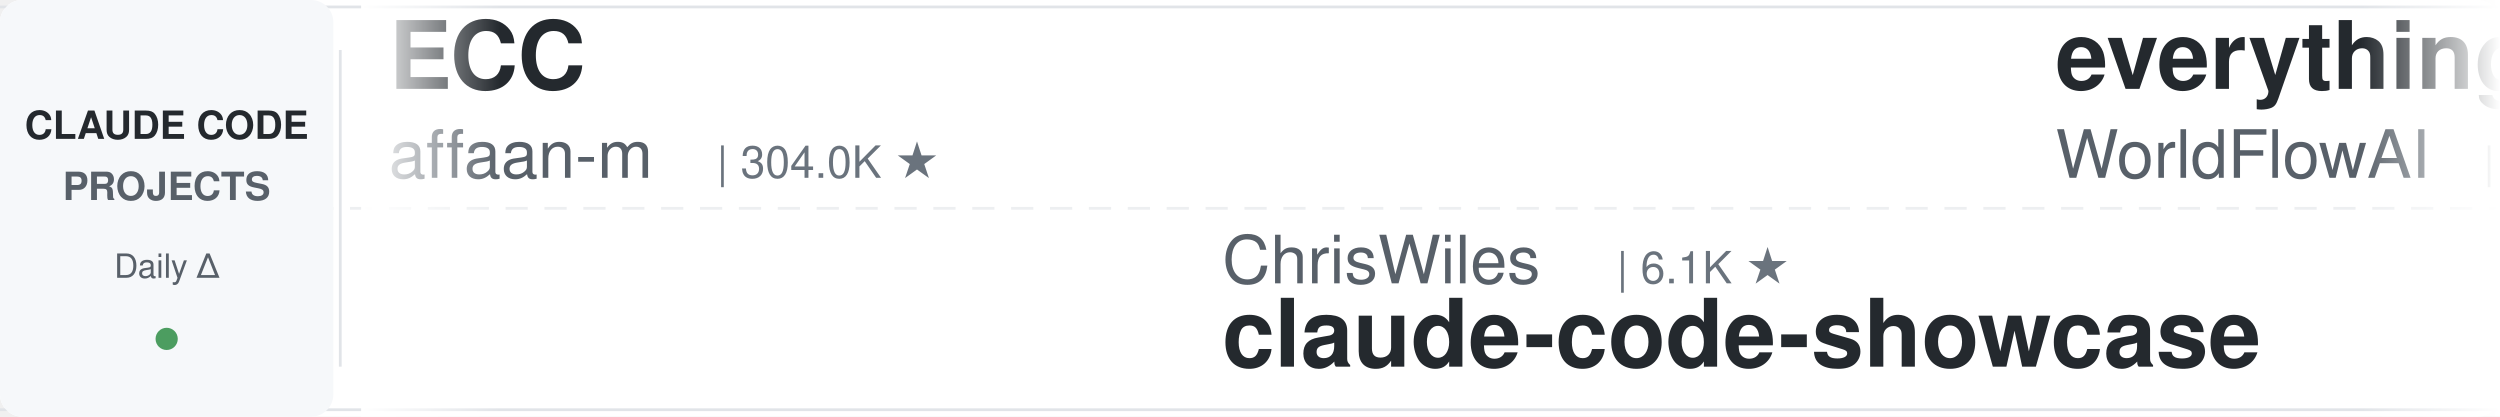
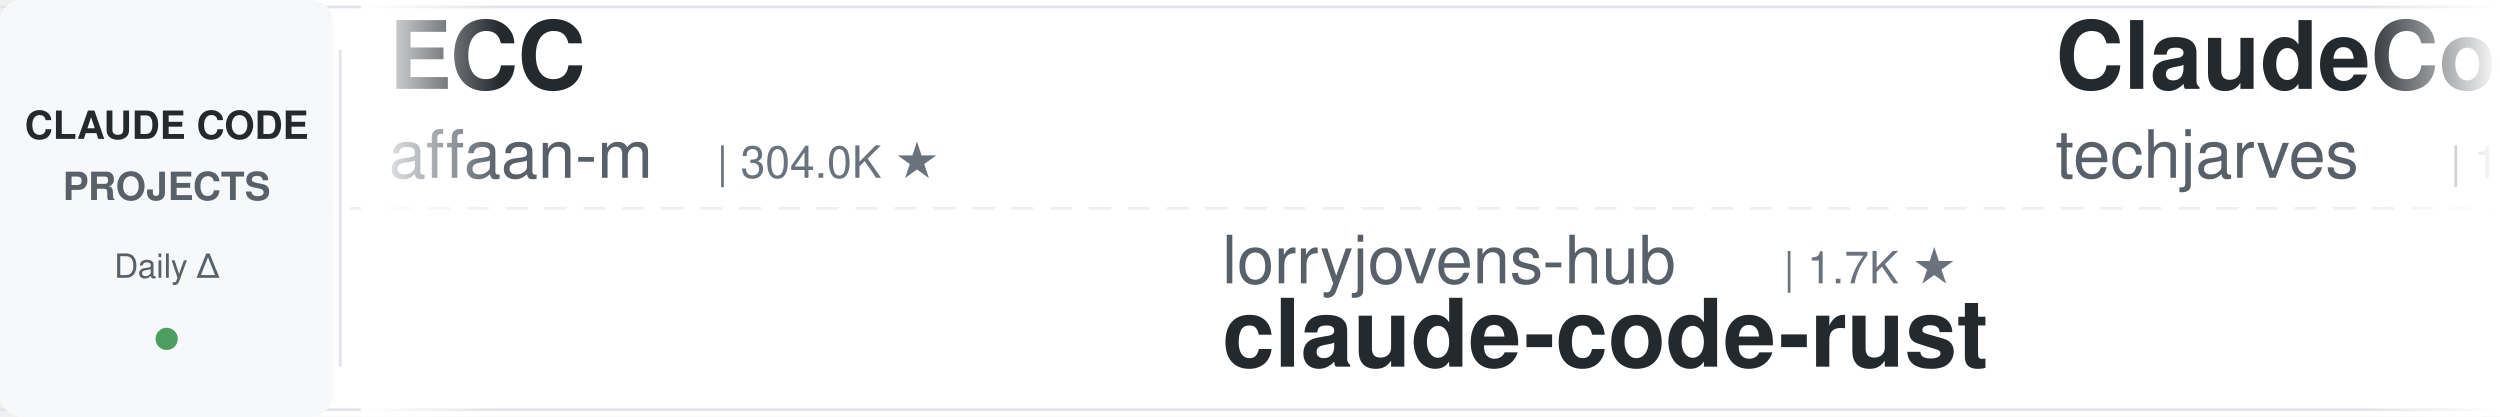
<svg xmlns="http://www.w3.org/2000/svg" width="900" height="150">
  <defs>
    <linearGradient id="leftFade" x1="0%" y1="0%" x2="100%" y2="0%">
      <stop offset="0%" style="stop-color:#ffffff;stop-opacity:1" />
      <stop offset="100%" style="stop-color:#ffffff;stop-opacity:0" />
    </linearGradient>
    <linearGradient id="rightFade" x1="0%" y1="0%" x2="100%" y2="0%">
      <stop offset="0%" style="stop-color:#ffffff;stop-opacity:0" />
      <stop offset="100%" style="stop-color:#ffffff;stop-opacity:1" />
    </linearGradient>
  </defs>
  <rect width="900" height="150" fill="#ffffff" rx="8" />
  <rect x="0" y="2" width="900" height="1" fill="#e1e4e8" />
  <rect x="0" y="147" width="900" height="1" fill="#e1e4e8" />
  <line x1="0" y1="75" x2="900" y2="75" stroke="#e1e4e8" stroke-width="1" stroke-dasharray="8 6" opacity="0.6" />
  <rect x="0" y="0" width="120" height="150" fill="#f6f8fa" rx="8" />
  <text x="60" y="50" font-family="-apple-system, BlinkMacSystemFont, 'Segoe UI', Helvetica, Arial, sans-serif" font-size="14" font-weight="600" fill="#24292e" text-anchor="middle">CLAUDE CODE</text>
  <text x="60" y="72" font-family="-apple-system, BlinkMacSystemFont, 'Segoe UI', Helvetica, Arial, sans-serif" font-size="14" font-weight="600" fill="#586069" text-anchor="middle">PROJECTS</text>
  <text x="60" y="100" font-family="-apple-system, BlinkMacSystemFont, 'Segoe UI', Helvetica, Arial, sans-serif" font-size="12" font-weight="500" fill="#586069" text-anchor="middle">Daily Δ</text>
  <circle cx="60" cy="122" r="4" fill="#22863a" opacity="0.8" />
  <rect x="122" y="18" width="1" height="114" fill="#e1e4e8" />
  <clipPath id="tickerClip">
    <rect x="130" y="0" width="770" height="150" />
  </clipPath>
  <g clip-path="url(#tickerClip)">
    <g id="tickerItems">
      <animateTransform attributeName="transform" attributeType="XML" type="translate" from="0 0" to="-3000 0" dur="54s" repeatCount="indefinite" />
      <g transform="translate(0, 0)">
        <text x="140" y="32" font-family="-apple-system, BlinkMacSystemFont, 'Segoe UI', Helvetica, Arial, sans-serif" font-size="34" font-weight="600" fill="#24292e">ECC</text>
        <text x="140" y="64" font-family="-apple-system, BlinkMacSystemFont, 'Segoe UI', Helvetica, Arial, sans-serif" font-size="24" font-weight="400" fill="#586069">affaan-m</text>
        <text x="258" y="64" font-family="-apple-system, BlinkMacSystemFont, 'Segoe UI', Helvetica, Arial, sans-serif" font-size="16" font-weight="500" fill="#6a737d">| 304.0K ★</text>
      </g>
      <g transform="translate(300, 0)">
-         <text x="140" y="102" font-family="-apple-system, BlinkMacSystemFont, 'Segoe UI', Helvetica, Arial, sans-serif" font-size="24" font-weight="400" fill="#586069">ChrisWiles</text>
-         <text x="282" y="102" font-family="-apple-system, BlinkMacSystemFont, 'Segoe UI', Helvetica, Arial, sans-serif" font-size="16" font-weight="500" fill="#6a737d">| 6.1K ★</text>
-         <text x="140" y="132" font-family="-apple-system, BlinkMacSystemFont, 'Segoe UI', Helvetica, Arial, sans-serif" font-size="34" font-weight="600" fill="#24292e">claude-code-showcase</text>
+         <text x="140" y="102" font-family="-apple-system, BlinkMacSystemFont, 'Segoe UI', Helvetica, Arial, sans-serif" font-size="24" font-weight="400" fill="#586069">lorryjovens-hub</text>
+         <text x="342" y="102" font-family="-apple-system, BlinkMacSystemFont, 'Segoe UI', Helvetica, Arial, sans-serif" font-size="16" font-weight="500" fill="#6a737d">| 1.7K ★</text>
+         <text x="140" y="132" font-family="-apple-system, BlinkMacSystemFont, 'Segoe UI', Helvetica, Arial, sans-serif" font-size="34" font-weight="600" fill="#24292e">claude-code-rust</text>
      </g>
      <g transform="translate(600, 0)">
-         <text x="140" y="32" font-family="-apple-system, BlinkMacSystemFont, 'Segoe UI', Helvetica, Arial, sans-serif" font-size="34" font-weight="600" fill="#24292e">everything-claude-code</text>
-         <text x="140" y="64" font-family="-apple-system, BlinkMacSystemFont, 'Segoe UI', Helvetica, Arial, sans-serif" font-size="24" font-weight="400" fill="#586069">WorldFlowAI</text>
-         <text x="294" y="64" font-family="-apple-system, BlinkMacSystemFont, 'Segoe UI', Helvetica, Arial, sans-serif" font-size="16" font-weight="500" fill="#6a737d">| 6.4K ★</text>
+         <text x="140" y="32" font-family="-apple-system, BlinkMacSystemFont, 'Segoe UI', Helvetica, Arial, sans-serif" font-size="34" font-weight="600" fill="#24292e">ClaudeCode-Portable</text>
+         <text x="140" y="64" font-family="-apple-system, BlinkMacSystemFont, 'Segoe UI', Helvetica, Arial, sans-serif" font-size="24" font-weight="400" fill="#586069">techjarves</text>
+         <text x="282" y="64" font-family="-apple-system, BlinkMacSystemFont, 'Segoe UI', Helvetica, Arial, sans-serif" font-size="16" font-weight="500" fill="#6a737d">| 1.6K ★</text>
      </g>
      <g transform="translate(900, 0)">
-         <text x="140" y="102" font-family="-apple-system, BlinkMacSystemFont, 'Segoe UI', Helvetica, Arial, sans-serif" font-size="24" font-weight="400" fill="#586069">AprilNEA</text>
-         <text x="258" y="102" font-family="-apple-system, BlinkMacSystemFont, 'Segoe UI', Helvetica, Arial, sans-serif" font-size="16" font-weight="500" fill="#6a737d">| 393 ★</text>
-         <text x="140" y="132" font-family="-apple-system, BlinkMacSystemFont, 'Segoe UI', Helvetica, Arial, sans-serif" font-size="34" font-weight="600" fill="#24292e">claude-code-source</text>
+         <text x="140" y="102" font-family="-apple-system, BlinkMacSystemFont, 'Segoe UI', Helvetica, Arial, sans-serif" font-size="24" font-weight="400" fill="#586069">jqueryscript</text>
+         <text x="306" y="102" font-family="-apple-system, BlinkMacSystemFont, 'Segoe UI', Helvetica, Arial, sans-serif" font-size="16" font-weight="500" fill="#6a737d">| 552 ★</text>
+         <text x="140" y="132" font-family="-apple-system, BlinkMacSystemFont, 'Segoe UI', Helvetica, Arial, sans-serif" font-size="34" font-weight="600" fill="#24292e">awesome-claude-code</text>
      </g>
      <g transform="translate(1200, 0)">
-         <text x="140" y="32" font-family="-apple-system, BlinkMacSystemFont, 'Segoe UI', Helvetica, Arial, sans-serif" font-size="34" font-weight="600" fill="#24292e">claude-code-my-workflow</text>
-         <text x="140" y="64" font-family="-apple-system, BlinkMacSystemFont, 'Segoe UI', Helvetica, Arial, sans-serif" font-size="24" font-weight="400" fill="#586069">pedrohcgs</text>
-         <text x="270" y="64" font-family="-apple-system, BlinkMacSystemFont, 'Segoe UI', Helvetica, Arial, sans-serif" font-size="16" font-weight="500" fill="#6a737d">| 1.7K ★</text>
+         <text x="140" y="32" font-family="-apple-system, BlinkMacSystemFont, 'Segoe UI', Helvetica, Arial, sans-serif" font-size="34" font-weight="600" fill="#24292e">Claude-Code-Game-Studios</text>
+         <text x="140" y="64" font-family="-apple-system, BlinkMacSystemFont, 'Segoe UI', Helvetica, Arial, sans-serif" font-size="24" font-weight="400" fill="#586069">Donchitos</text>
+         <text x="270" y="64" font-family="-apple-system, BlinkMacSystemFont, 'Segoe UI', Helvetica, Arial, sans-serif" font-size="16" font-weight="500" fill="#6a737d">| 39.7K ★</text>
      </g>
      <g transform="translate(1500, 0)">
-         <text x="140" y="102" font-family="-apple-system, BlinkMacSystemFont, 'Segoe UI', Helvetica, Arial, sans-serif" font-size="24" font-weight="400" fill="#586069">Windy3f3f3f3f</text>
-         <text x="318" y="102" font-family="-apple-system, BlinkMacSystemFont, 'Segoe UI', Helvetica, Arial, sans-serif" font-size="16" font-weight="500" fill="#6a737d">| 3.8K ★</text>
-         <text x="140" y="132" font-family="-apple-system, BlinkMacSystemFont, 'Segoe UI', Helvetica, Arial, sans-serif" font-size="34" font-weight="600" fill="#24292e">how-claude-code-works</text>
+         <text x="140" y="102" font-family="-apple-system, BlinkMacSystemFont, 'Segoe UI', Helvetica, Arial, sans-serif" font-size="24" font-weight="400" fill="#586069">andrew-kramer-inno</text>
+         <text x="378" y="102" font-family="-apple-system, BlinkMacSystemFont, 'Segoe UI', Helvetica, Arial, sans-serif" font-size="16" font-weight="500" fill="#6a737d">| 597 ★</text>
+         <text x="140" y="132" font-family="-apple-system, BlinkMacSystemFont, 'Segoe UI', Helvetica, Arial, sans-serif" font-size="34" font-weight="600" fill="#24292e">claude-code-source-build</text>
      </g>
      <g transform="translate(1800, 0)">
-         <text x="140" y="32" font-family="-apple-system, BlinkMacSystemFont, 'Segoe UI', Helvetica, Arial, sans-serif" font-size="34" font-weight="600" fill="#24292e">claude-code-ultimate-gui...</text>
-         <text x="140" y="64" font-family="-apple-system, BlinkMacSystemFont, 'Segoe UI', Helvetica, Arial, sans-serif" font-size="24" font-weight="400" fill="#586069">FlorianBruniaux</text>
-         <text x="342" y="64" font-family="-apple-system, BlinkMacSystemFont, 'Segoe UI', Helvetica, Arial, sans-serif" font-size="16" font-weight="500" fill="#6a737d">| 6.5K ★</text>
+         <text x="140" y="32" font-family="-apple-system, BlinkMacSystemFont, 'Segoe UI', Helvetica, Arial, sans-serif" font-size="34" font-weight="600" fill="#24292e">Dive-into-Claude-Code</text>
+         <text x="140" y="64" font-family="-apple-system, BlinkMacSystemFont, 'Segoe UI', Helvetica, Arial, sans-serif" font-size="24" font-weight="400" fill="#586069">VILA-Lab</text>
+         <text x="258" y="64" font-family="-apple-system, BlinkMacSystemFont, 'Segoe UI', Helvetica, Arial, sans-serif" font-size="16" font-weight="500" fill="#6a737d">| 2.2K ★</text>
      </g>
      <g transform="translate(2100, 0)">
-         <text x="140" y="102" font-family="-apple-system, BlinkMacSystemFont, 'Segoe UI', Helvetica, Arial, sans-serif" font-size="24" font-weight="400" fill="#586069">ponponon</text>
-         <text x="258" y="102" font-family="-apple-system, BlinkMacSystemFont, 'Segoe UI', Helvetica, Arial, sans-serif" font-size="16" font-weight="500" fill="#6a737d">| 2.3K ★</text>
-         <text x="140" y="132" font-family="-apple-system, BlinkMacSystemFont, 'Segoe UI', Helvetica, Arial, sans-serif" font-size="34" font-weight="600" fill="#24292e">claude_code_src</text>
+         <text x="140" y="102" font-family="-apple-system, BlinkMacSystemFont, 'Segoe UI', Helvetica, Arial, sans-serif" font-size="24" font-weight="400" fill="#586069">shanraisshan</text>
+         <text x="306" y="102" font-family="-apple-system, BlinkMacSystemFont, 'Segoe UI', Helvetica, Arial, sans-serif" font-size="16" font-weight="500" fill="#6a737d">| 69.1K ★</text>
+         <text x="140" y="132" font-family="-apple-system, BlinkMacSystemFont, 'Segoe UI', Helvetica, Arial, sans-serif" font-size="34" font-weight="600" fill="#24292e">claude-code-best-practic...</text>
      </g>
      <g transform="translate(2400, 0)">
-         <text x="140" y="32" font-family="-apple-system, BlinkMacSystemFont, 'Segoe UI', Helvetica, Arial, sans-serif" font-size="34" font-weight="600" fill="#24292e">claude-code-settings</text>
-         <text x="140" y="64" font-family="-apple-system, BlinkMacSystemFont, 'Segoe UI', Helvetica, Arial, sans-serif" font-size="24" font-weight="400" fill="#586069">feiskyer</text>
-         <text x="258" y="64" font-family="-apple-system, BlinkMacSystemFont, 'Segoe UI', Helvetica, Arial, sans-serif" font-size="16" font-weight="500" fill="#6a737d">| 1.7K ★</text>
+         <text x="140" y="32" font-family="-apple-system, BlinkMacSystemFont, 'Segoe UI', Helvetica, Arial, sans-serif" font-size="34" font-weight="600" fill="#24292e">oh-my-claudecode</text>
+         <text x="140" y="64" font-family="-apple-system, BlinkMacSystemFont, 'Segoe UI', Helvetica, Arial, sans-serif" font-size="24" font-weight="400" fill="#586069">Yeachan-Heo</text>
+         <text x="294" y="64" font-family="-apple-system, BlinkMacSystemFont, 'Segoe UI', Helvetica, Arial, sans-serif" font-size="16" font-weight="500" fill="#6a737d">| 40.9K ★</text>
      </g>
      <g transform="translate(2700, 0)">
-         <text x="140" y="102" font-family="-apple-system, BlinkMacSystemFont, 'Segoe UI', Helvetica, Arial, sans-serif" font-size="24" font-weight="400" fill="#586069">diet103</text>
-         <text x="246" y="102" font-family="-apple-system, BlinkMacSystemFont, 'Segoe UI', Helvetica, Arial, sans-serif" font-size="16" font-weight="500" fill="#6a737d">| 10.1K ★</text>
-         <text x="140" y="132" font-family="-apple-system, BlinkMacSystemFont, 'Segoe UI', Helvetica, Arial, sans-serif" font-size="34" font-weight="600" fill="#24292e">claude-code-infrastructu...</text>
+         <text x="140" y="102" font-family="-apple-system, BlinkMacSystemFont, 'Segoe UI', Helvetica, Arial, sans-serif" font-size="24" font-weight="400" fill="#586069">hangsman</text>
+         <text x="258" y="102" font-family="-apple-system, BlinkMacSystemFont, 'Segoe UI', Helvetica, Arial, sans-serif" font-size="16" font-weight="500" fill="#6a737d">| 799 ★</text>
+         <text x="140" y="132" font-family="-apple-system, BlinkMacSystemFont, 'Segoe UI', Helvetica, Arial, sans-serif" font-size="34" font-weight="600" fill="#24292e">claude-code-source</text>
      </g>
      <g transform="translate(3000, 0)">
        <text x="140" y="32" font-family="-apple-system, BlinkMacSystemFont, 'Segoe UI', Helvetica, Arial, sans-serif" font-size="34" font-weight="600" fill="#24292e">ECC</text>
        <text x="140" y="64" font-family="-apple-system, BlinkMacSystemFont, 'Segoe UI', Helvetica, Arial, sans-serif" font-size="24" font-weight="400" fill="#586069">affaan-m</text>
        <text x="258" y="64" font-family="-apple-system, BlinkMacSystemFont, 'Segoe UI', Helvetica, Arial, sans-serif" font-size="16" font-weight="500" fill="#6a737d">| 304.0K ★</text>
      </g>
      <g transform="translate(3300, 0)">
-         <text x="140" y="102" font-family="-apple-system, BlinkMacSystemFont, 'Segoe UI', Helvetica, Arial, sans-serif" font-size="24" font-weight="400" fill="#586069">ChrisWiles</text>
-         <text x="282" y="102" font-family="-apple-system, BlinkMacSystemFont, 'Segoe UI', Helvetica, Arial, sans-serif" font-size="16" font-weight="500" fill="#6a737d">| 6.1K ★</text>
-         <text x="140" y="132" font-family="-apple-system, BlinkMacSystemFont, 'Segoe UI', Helvetica, Arial, sans-serif" font-size="34" font-weight="600" fill="#24292e">claude-code-showcase</text>
+         <text x="140" y="102" font-family="-apple-system, BlinkMacSystemFont, 'Segoe UI', Helvetica, Arial, sans-serif" font-size="24" font-weight="400" fill="#586069">lorryjovens-hub</text>
+         <text x="342" y="102" font-family="-apple-system, BlinkMacSystemFont, 'Segoe UI', Helvetica, Arial, sans-serif" font-size="16" font-weight="500" fill="#6a737d">| 1.7K ★</text>
+         <text x="140" y="132" font-family="-apple-system, BlinkMacSystemFont, 'Segoe UI', Helvetica, Arial, sans-serif" font-size="34" font-weight="600" fill="#24292e">claude-code-rust</text>
      </g>
      <g transform="translate(3600, 0)">
-         <text x="140" y="32" font-family="-apple-system, BlinkMacSystemFont, 'Segoe UI', Helvetica, Arial, sans-serif" font-size="34" font-weight="600" fill="#24292e">everything-claude-code</text>
-         <text x="140" y="64" font-family="-apple-system, BlinkMacSystemFont, 'Segoe UI', Helvetica, Arial, sans-serif" font-size="24" font-weight="400" fill="#586069">WorldFlowAI</text>
-         <text x="294" y="64" font-family="-apple-system, BlinkMacSystemFont, 'Segoe UI', Helvetica, Arial, sans-serif" font-size="16" font-weight="500" fill="#6a737d">| 6.4K ★</text>
+         <text x="140" y="32" font-family="-apple-system, BlinkMacSystemFont, 'Segoe UI', Helvetica, Arial, sans-serif" font-size="34" font-weight="600" fill="#24292e">ClaudeCode-Portable</text>
+         <text x="140" y="64" font-family="-apple-system, BlinkMacSystemFont, 'Segoe UI', Helvetica, Arial, sans-serif" font-size="24" font-weight="400" fill="#586069">techjarves</text>
+         <text x="282" y="64" font-family="-apple-system, BlinkMacSystemFont, 'Segoe UI', Helvetica, Arial, sans-serif" font-size="16" font-weight="500" fill="#6a737d">| 1.6K ★</text>
      </g>
      <g transform="translate(3900, 0)">
-         <text x="140" y="102" font-family="-apple-system, BlinkMacSystemFont, 'Segoe UI', Helvetica, Arial, sans-serif" font-size="24" font-weight="400" fill="#586069">AprilNEA</text>
-         <text x="258" y="102" font-family="-apple-system, BlinkMacSystemFont, 'Segoe UI', Helvetica, Arial, sans-serif" font-size="16" font-weight="500" fill="#6a737d">| 393 ★</text>
-         <text x="140" y="132" font-family="-apple-system, BlinkMacSystemFont, 'Segoe UI', Helvetica, Arial, sans-serif" font-size="34" font-weight="600" fill="#24292e">claude-code-source</text>
+         <text x="140" y="102" font-family="-apple-system, BlinkMacSystemFont, 'Segoe UI', Helvetica, Arial, sans-serif" font-size="24" font-weight="400" fill="#586069">jqueryscript</text>
+         <text x="306" y="102" font-family="-apple-system, BlinkMacSystemFont, 'Segoe UI', Helvetica, Arial, sans-serif" font-size="16" font-weight="500" fill="#6a737d">| 552 ★</text>
+         <text x="140" y="132" font-family="-apple-system, BlinkMacSystemFont, 'Segoe UI', Helvetica, Arial, sans-serif" font-size="34" font-weight="600" fill="#24292e">awesome-claude-code</text>
      </g>
    </g>
  </g>
  <rect x="130" y="0" width="50" height="150" fill="url(#leftFade)" />
  <rect x="850" y="0" width="50" height="150" fill="url(#rightFade)" />
</svg>
